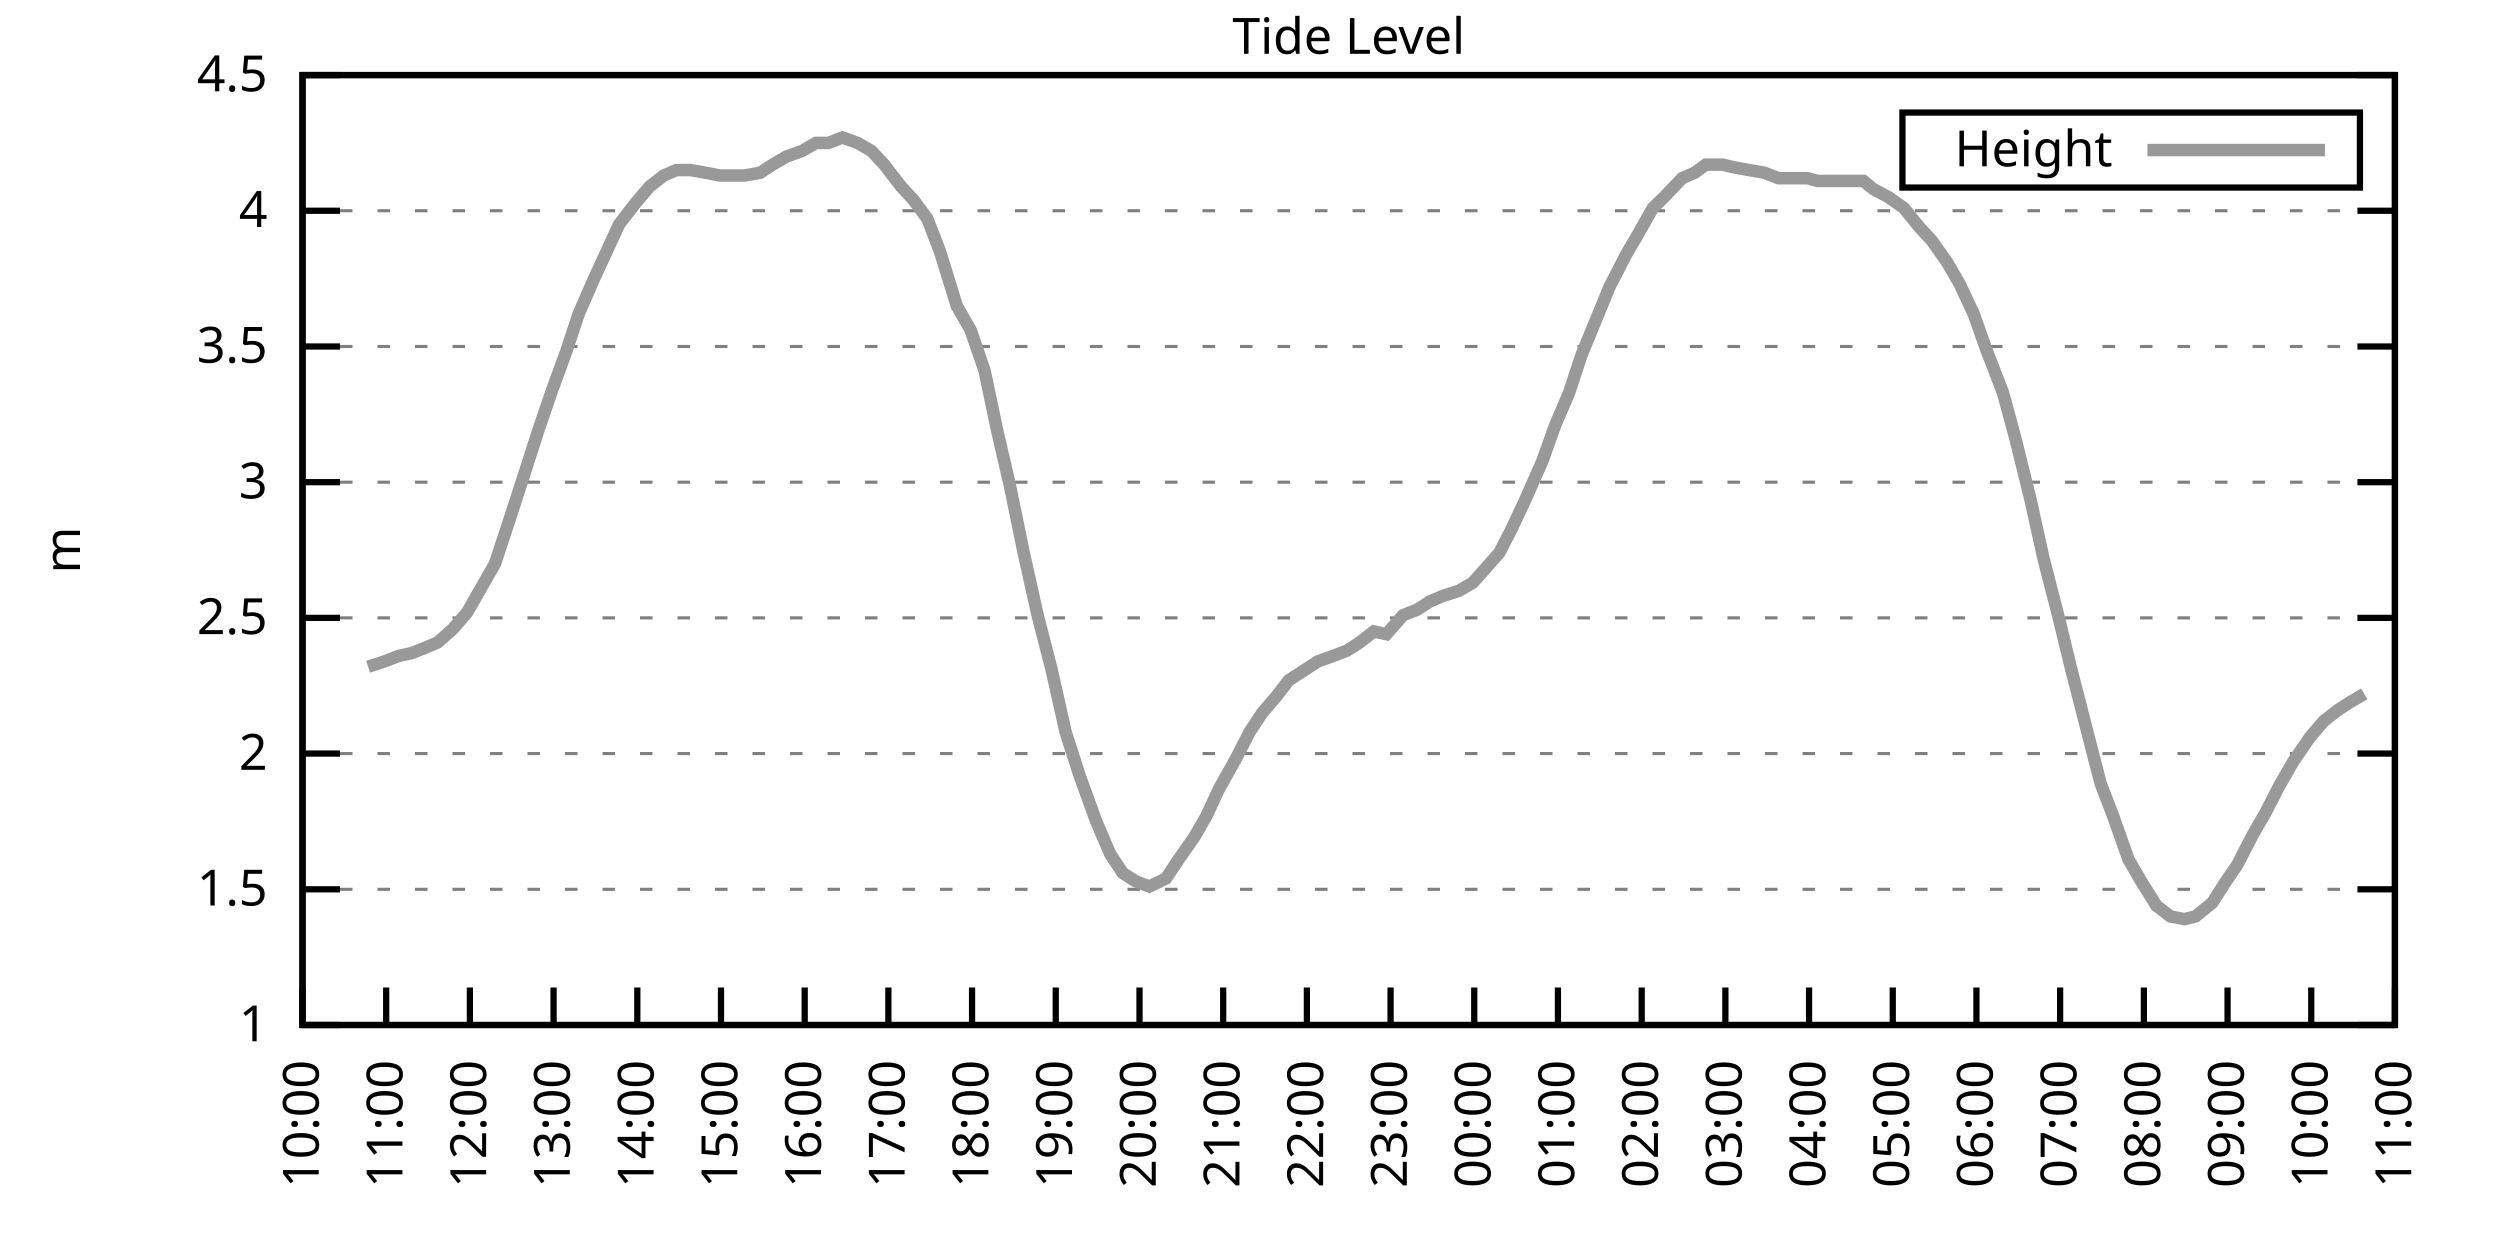
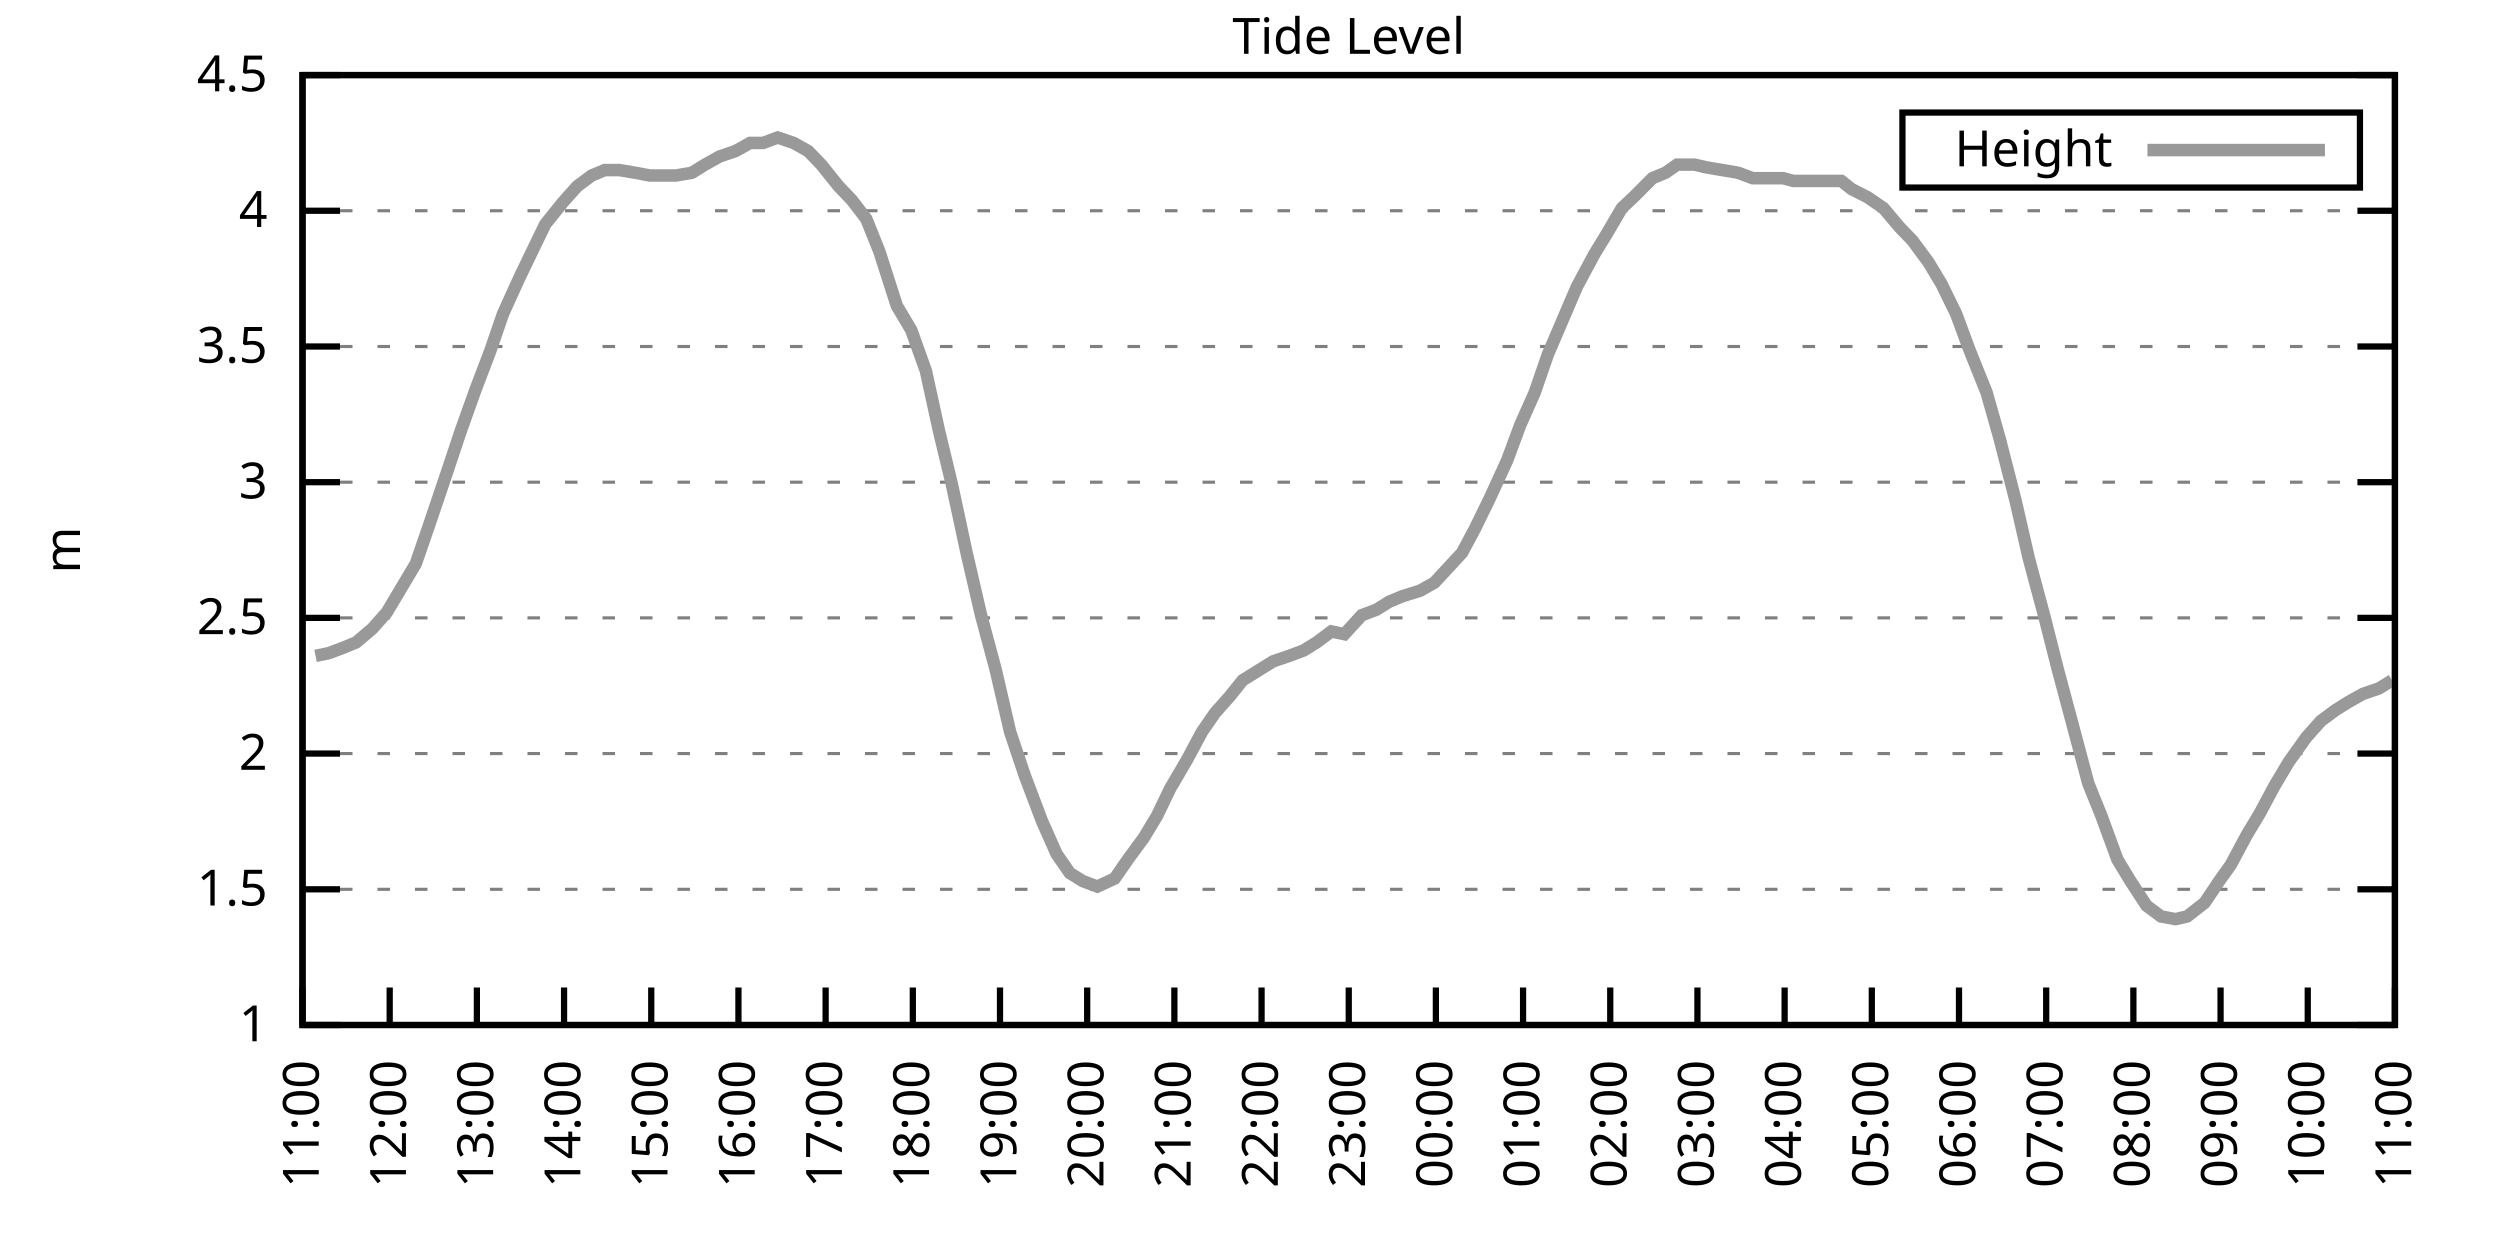
<svg xmlns="http://www.w3.org/2000/svg" xmlns:xlink="http://www.w3.org/1999/xlink" width="400" height="200" viewBox="0 0 400 200">
  <g id="gnuplot_canvas">
    <rect x="0" y="0" width="400" height="200" fill="none" />
    <defs>
      <circle id="gpDot" r="0.5" stroke-width="0.5" stroke="currentColor" />
      <path id="gpPt0" stroke-width="0.333" stroke="currentColor" d="M-1,0 h2 M0,-1 v2" />
      <path id="gpPt1" stroke-width="0.333" stroke="currentColor" d="M-1,-1 L1,1 M1,-1 L-1,1" />
      <path id="gpPt2" stroke-width="0.333" stroke="currentColor" d="M-1,0 L1,0 M0,-1 L0,1 M-1,-1 L1,1 M-1,1 L1,-1" />
      <rect id="gpPt3" stroke-width="0.333" stroke="currentColor" x="-1" y="-1" width="2" height="2" />
      <rect id="gpPt4" stroke-width="0.333" stroke="currentColor" fill="currentColor" x="-1" y="-1" width="2" height="2" />
      <circle id="gpPt5" stroke-width="0.333" stroke="currentColor" cx="0" cy="0" r="1" />
      <use xlink:href="#gpPt5" id="gpPt6" fill="currentColor" stroke="none" />
      <path id="gpPt7" stroke-width="0.333" stroke="currentColor" d="M0,-1.33 L-1.33,0.67 L1.33,0.67 z" />
      <use xlink:href="#gpPt7" id="gpPt8" fill="currentColor" stroke="none" />
      <use xlink:href="#gpPt7" id="gpPt9" stroke="currentColor" transform="rotate(180)" />
      <use xlink:href="#gpPt9" id="gpPt10" fill="currentColor" stroke="none" />
      <use xlink:href="#gpPt3" id="gpPt11" stroke="currentColor" transform="rotate(45)" />
      <use xlink:href="#gpPt11" id="gpPt12" fill="currentColor" stroke="none" />
      <path id="gpPt13" stroke-width="0.333" stroke="currentColor" d="M0,1.330 L1.265,0.411 L0.782,-1.067 L-0.782,-1.076 L-1.265,0.411 z" />
      <use xlink:href="#gpPt13" id="gpPt14" fill="currentColor" stroke="none" />
      <filter id="textbox" filterUnits="objectBoundingBox" x="0" y="0" height="1" width="1">
        <feFlood flood-color="white" flood-opacity="1" result="bgnd" />
        <feComposite in="SourceGraphic" in2="bgnd" operator="atop" />
      </filter>
      <filter id="greybox" filterUnits="objectBoundingBox" x="0" y="0" height="1" width="1">
        <feFlood flood-color="lightgrey" flood-opacity="1" result="grey" />
        <feComposite in="SourceGraphic" in2="grey" operator="atop" />
      </filter>
    </defs>
    <g fill="none" color="white" stroke="currentColor" stroke-width="1.00" stroke-linecap="butt" stroke-linejoin="miter">
</g>
    <g fill="none" color="black" stroke="currentColor" stroke-width="1.00" stroke-linecap="butt" stroke-linejoin="miter">
      <g stroke="none" shape-rendering="crispEdges">
        <polygon fill="rgb(255, 255, 255)" points="48.40,164.00 383.18,164.00 383.18,12.02 48.40,12.02 " />
      </g>
    </g>
    <g fill="none" color="black" stroke="currentColor" stroke-width="1.00" stroke-linecap="butt" stroke-linejoin="miter">
</g>
    <g fill="none" color="black" stroke="black" stroke-width="0.50" stroke-linecap="butt" stroke-linejoin="miter">
</g>
    <g fill="none" color="gray" stroke="currentColor" stroke-width="0.50" stroke-linecap="butt" stroke-linejoin="miter">
      <path stroke="gray" stroke-dasharray="2,4" class="gridline" d="M48.40,164.00 L383.19,164.00  " />
    </g>
    <g fill="none" color="gray" stroke="gray" stroke-width="1.00" stroke-linecap="butt" stroke-linejoin="miter">
</g>
    <g fill="none" color="black" stroke="currentColor" stroke-width="1.00" stroke-linecap="butt" stroke-linejoin="miter">
      <path stroke="black" d="M48.40,164.00 L54.40,164.00 M383.19,164.00 L377.19,164.00  " />
      <g transform="translate(42.80,166.60)" stroke="none" fill="black" font-family="Sans" font-size="8.00" text-anchor="end">
        <text>
          <tspan font-family="Sans"> 1</tspan>
        </text>
      </g>
    </g>
    <g fill="none" color="black" stroke="currentColor" stroke-width="1.00" stroke-linecap="butt" stroke-linejoin="miter">
</g>
    <g fill="none" color="black" stroke="black" stroke-width="0.50" stroke-linecap="butt" stroke-linejoin="miter">
</g>
    <g fill="none" color="gray" stroke="currentColor" stroke-width="0.50" stroke-linecap="butt" stroke-linejoin="miter">
      <path stroke="gray" stroke-dasharray="2,4" class="gridline" d="M48.40,142.29 L383.19,142.29  " />
    </g>
    <g fill="none" color="gray" stroke="gray" stroke-width="1.00" stroke-linecap="butt" stroke-linejoin="miter">
</g>
    <g fill="none" color="black" stroke="currentColor" stroke-width="1.00" stroke-linecap="butt" stroke-linejoin="miter">
      <path stroke="black" d="M48.40,142.29 L54.40,142.29 M383.19,142.29 L377.19,142.29  " />
      <g transform="translate(42.80,144.89)" stroke="none" fill="black" font-family="Sans" font-size="8.00" text-anchor="end">
        <text>
          <tspan font-family="Sans"> 1.5</tspan>
        </text>
      </g>
    </g>
    <g fill="none" color="black" stroke="currentColor" stroke-width="1.00" stroke-linecap="butt" stroke-linejoin="miter">
</g>
    <g fill="none" color="black" stroke="black" stroke-width="0.50" stroke-linecap="butt" stroke-linejoin="miter">
</g>
    <g fill="none" color="gray" stroke="currentColor" stroke-width="0.50" stroke-linecap="butt" stroke-linejoin="miter">
      <path stroke="gray" stroke-dasharray="2,4" class="gridline" d="M48.40,120.57 L383.19,120.57  " />
    </g>
    <g fill="none" color="gray" stroke="gray" stroke-width="1.00" stroke-linecap="butt" stroke-linejoin="miter">
</g>
    <g fill="none" color="black" stroke="currentColor" stroke-width="1.00" stroke-linecap="butt" stroke-linejoin="miter">
      <path stroke="black" d="M48.40,120.57 L54.40,120.57 M383.19,120.57 L377.19,120.57  " />
      <g transform="translate(42.80,123.17)" stroke="none" fill="black" font-family="Sans" font-size="8.00" text-anchor="end">
        <text>
          <tspan font-family="Sans"> 2</tspan>
        </text>
      </g>
    </g>
    <g fill="none" color="black" stroke="currentColor" stroke-width="1.00" stroke-linecap="butt" stroke-linejoin="miter">
</g>
    <g fill="none" color="black" stroke="black" stroke-width="0.50" stroke-linecap="butt" stroke-linejoin="miter">
</g>
    <g fill="none" color="gray" stroke="currentColor" stroke-width="0.50" stroke-linecap="butt" stroke-linejoin="miter">
      <path stroke="gray" stroke-dasharray="2,4" class="gridline" d="M48.40,98.86 L383.19,98.86  " />
    </g>
    <g fill="none" color="gray" stroke="gray" stroke-width="1.00" stroke-linecap="butt" stroke-linejoin="miter">
</g>
    <g fill="none" color="black" stroke="currentColor" stroke-width="1.00" stroke-linecap="butt" stroke-linejoin="miter">
      <path stroke="black" d="M48.40,98.86 L54.40,98.86 M383.19,98.86 L377.19,98.86  " />
      <g transform="translate(42.80,101.46)" stroke="none" fill="black" font-family="Sans" font-size="8.00" text-anchor="end">
        <text>
          <tspan font-family="Sans"> 2.5</tspan>
        </text>
      </g>
    </g>
    <g fill="none" color="black" stroke="currentColor" stroke-width="1.00" stroke-linecap="butt" stroke-linejoin="miter">
</g>
    <g fill="none" color="black" stroke="black" stroke-width="0.50" stroke-linecap="butt" stroke-linejoin="miter">
</g>
    <g fill="none" color="gray" stroke="currentColor" stroke-width="0.50" stroke-linecap="butt" stroke-linejoin="miter">
      <path stroke="gray" stroke-dasharray="2,4" class="gridline" d="M48.40,77.15 L383.19,77.15  " />
    </g>
    <g fill="none" color="gray" stroke="gray" stroke-width="1.00" stroke-linecap="butt" stroke-linejoin="miter">
</g>
    <g fill="none" color="black" stroke="currentColor" stroke-width="1.00" stroke-linecap="butt" stroke-linejoin="miter">
      <path stroke="black" d="M48.40,77.15 L54.40,77.15 M383.19,77.15 L377.19,77.15  " />
      <g transform="translate(42.80,79.75)" stroke="none" fill="black" font-family="Sans" font-size="8.00" text-anchor="end">
        <text>
          <tspan font-family="Sans"> 3</tspan>
        </text>
      </g>
    </g>
    <g fill="none" color="black" stroke="currentColor" stroke-width="1.00" stroke-linecap="butt" stroke-linejoin="miter">
</g>
    <g fill="none" color="black" stroke="black" stroke-width="0.50" stroke-linecap="butt" stroke-linejoin="miter">
</g>
    <g fill="none" color="gray" stroke="currentColor" stroke-width="0.50" stroke-linecap="butt" stroke-linejoin="miter">
      <path stroke="gray" stroke-dasharray="2,4" class="gridline" d="M48.40,55.44 L383.19,55.44  " />
    </g>
    <g fill="none" color="gray" stroke="gray" stroke-width="1.00" stroke-linecap="butt" stroke-linejoin="miter">
</g>
    <g fill="none" color="black" stroke="currentColor" stroke-width="1.00" stroke-linecap="butt" stroke-linejoin="miter">
      <path stroke="black" d="M48.40,55.44 L54.40,55.44 M383.19,55.44 L377.19,55.44  " />
      <g transform="translate(42.80,58.04)" stroke="none" fill="black" font-family="Sans" font-size="8.00" text-anchor="end">
        <text>
          <tspan font-family="Sans"> 3.5</tspan>
        </text>
      </g>
    </g>
    <g fill="none" color="black" stroke="currentColor" stroke-width="1.00" stroke-linecap="butt" stroke-linejoin="miter">
</g>
    <g fill="none" color="black" stroke="black" stroke-width="0.50" stroke-linecap="butt" stroke-linejoin="miter">
</g>
    <g fill="none" color="gray" stroke="currentColor" stroke-width="0.50" stroke-linecap="butt" stroke-linejoin="miter">
      <path stroke="gray" stroke-dasharray="2,4" class="gridline" d="M48.40,33.72 L383.19,33.72  " />
    </g>
    <g fill="none" color="gray" stroke="gray" stroke-width="1.00" stroke-linecap="butt" stroke-linejoin="miter">
</g>
    <g fill="none" color="black" stroke="currentColor" stroke-width="1.00" stroke-linecap="butt" stroke-linejoin="miter">
      <path stroke="black" d="M48.40,33.72 L54.40,33.72 M383.19,33.72 L377.19,33.72  " />
      <g transform="translate(42.80,36.32)" stroke="none" fill="black" font-family="Sans" font-size="8.00" text-anchor="end">
        <text>
          <tspan font-family="Sans"> 4</tspan>
        </text>
      </g>
    </g>
    <g fill="none" color="black" stroke="currentColor" stroke-width="1.00" stroke-linecap="butt" stroke-linejoin="miter">
</g>
    <g fill="none" color="black" stroke="black" stroke-width="0.50" stroke-linecap="butt" stroke-linejoin="miter">
</g>
    <g fill="none" color="gray" stroke="currentColor" stroke-width="0.50" stroke-linecap="butt" stroke-linejoin="miter">
      <path stroke="gray" stroke-dasharray="2,4" class="gridline" d="M48.40,12.01 L383.19,12.01  " />
    </g>
    <g fill="none" color="gray" stroke="gray" stroke-width="1.00" stroke-linecap="butt" stroke-linejoin="miter">
</g>
    <g fill="none" color="black" stroke="currentColor" stroke-width="1.00" stroke-linecap="butt" stroke-linejoin="miter">
      <path stroke="black" d="M48.40,12.01 L54.40,12.01 M383.19,12.01 L377.19,12.01  " />
      <g transform="translate(42.80,14.61)" stroke="none" fill="black" font-family="Sans" font-size="8.00" text-anchor="end">
        <text>
          <tspan font-family="Sans"> 4.5</tspan>
        </text>
      </g>
    </g>
    <g fill="none" color="black" stroke="currentColor" stroke-width="1.00" stroke-linecap="butt" stroke-linejoin="miter">
      <path stroke="black" d="M48.40,164.00 L48.40,158.00  " />
      <g transform="translate(51.00,169.60) rotate(270.00)" stroke="none" fill="black" font-family="Sans" font-size="8.00" text-anchor="end">
        <text>
-           <tspan font-family="Sans">10:00</tspan>
-         </text>
-       </g>
-     </g>
-     <g fill="none" color="black" stroke="currentColor" stroke-width="1.00" stroke-linecap="butt" stroke-linejoin="miter">
-       <path stroke="black" d="M61.79,164.00 L61.79,158.00  " />
-       <g transform="translate(64.39,169.60) rotate(270.00)" stroke="none" fill="black" font-family="Sans" font-size="8.00" text-anchor="end">
-         <text>
          <tspan font-family="Sans">11:00</tspan>
        </text>
      </g>
    </g>
    <g fill="none" color="black" stroke="currentColor" stroke-width="1.00" stroke-linecap="butt" stroke-linejoin="miter">
-       <path stroke="black" d="M75.18,164.00 L75.18,158.00  " />
-       <g transform="translate(77.78,169.60) rotate(270.00)" stroke="none" fill="black" font-family="Sans" font-size="8.00" text-anchor="end">
+       <path stroke="black" d="M62.35,164.00 L62.35,158.00  " />
+       <g transform="translate(64.95,169.60) rotate(270.00)" stroke="none" fill="black" font-family="Sans" font-size="8.00" text-anchor="end">
        <text>
          <tspan font-family="Sans">12:00</tspan>
        </text>
      </g>
    </g>
    <g fill="none" color="black" stroke="currentColor" stroke-width="1.00" stroke-linecap="butt" stroke-linejoin="miter">
-       <path stroke="black" d="M88.57,164.00 L88.57,158.00  " />
-       <g transform="translate(91.17,169.60) rotate(270.00)" stroke="none" fill="black" font-family="Sans" font-size="8.00" text-anchor="end">
+       <path stroke="black" d="M76.30,164.00 L76.30,158.00  " />
+       <g transform="translate(78.90,169.60) rotate(270.00)" stroke="none" fill="black" font-family="Sans" font-size="8.00" text-anchor="end">
        <text>
          <tspan font-family="Sans">13:00</tspan>
        </text>
      </g>
    </g>
    <g fill="none" color="black" stroke="currentColor" stroke-width="1.00" stroke-linecap="butt" stroke-linejoin="miter">
-       <path stroke="black" d="M101.97,164.00 L101.97,158.00  " />
-       <g transform="translate(104.57,169.60) rotate(270.00)" stroke="none" fill="black" font-family="Sans" font-size="8.00" text-anchor="end">
+       <path stroke="black" d="M90.25,164.00 L90.25,158.00  " />
+       <g transform="translate(92.85,169.60) rotate(270.00)" stroke="none" fill="black" font-family="Sans" font-size="8.00" text-anchor="end">
        <text>
          <tspan font-family="Sans">14:00</tspan>
        </text>
      </g>
    </g>
    <g fill="none" color="black" stroke="currentColor" stroke-width="1.00" stroke-linecap="butt" stroke-linejoin="miter">
-       <path stroke="black" d="M115.36,164.00 L115.36,158.00  " />
-       <g transform="translate(117.96,169.60) rotate(270.00)" stroke="none" fill="black" font-family="Sans" font-size="8.00" text-anchor="end">
+       <path stroke="black" d="M104.20,164.00 L104.20,158.00  " />
+       <g transform="translate(106.80,169.60) rotate(270.00)" stroke="none" fill="black" font-family="Sans" font-size="8.00" text-anchor="end">
        <text>
          <tspan font-family="Sans">15:00</tspan>
        </text>
      </g>
    </g>
    <g fill="none" color="black" stroke="currentColor" stroke-width="1.00" stroke-linecap="butt" stroke-linejoin="miter">
-       <path stroke="black" d="M128.75,164.00 L128.75,158.00  " />
-       <g transform="translate(131.35,169.60) rotate(270.00)" stroke="none" fill="black" font-family="Sans" font-size="8.00" text-anchor="end">
+       <path stroke="black" d="M118.15,164.00 L118.15,158.00  " />
+       <g transform="translate(120.75,169.60) rotate(270.00)" stroke="none" fill="black" font-family="Sans" font-size="8.00" text-anchor="end">
        <text>
          <tspan font-family="Sans">16:00</tspan>
        </text>
      </g>
    </g>
    <g fill="none" color="black" stroke="currentColor" stroke-width="1.00" stroke-linecap="butt" stroke-linejoin="miter">
-       <path stroke="black" d="M142.14,164.00 L142.14,158.00  " />
-       <g transform="translate(144.74,169.60) rotate(270.00)" stroke="none" fill="black" font-family="Sans" font-size="8.00" text-anchor="end">
+       <path stroke="black" d="M132.10,164.00 L132.10,158.00  " />
+       <g transform="translate(134.70,169.60) rotate(270.00)" stroke="none" fill="black" font-family="Sans" font-size="8.00" text-anchor="end">
        <text>
          <tspan font-family="Sans">17:00</tspan>
        </text>
      </g>
    </g>
    <g fill="none" color="black" stroke="currentColor" stroke-width="1.00" stroke-linecap="butt" stroke-linejoin="miter">
-       <path stroke="black" d="M155.53,164.00 L155.53,158.00  " />
-       <g transform="translate(158.13,169.60) rotate(270.00)" stroke="none" fill="black" font-family="Sans" font-size="8.00" text-anchor="end">
+       <path stroke="black" d="M146.05,164.00 L146.05,158.00  " />
+       <g transform="translate(148.65,169.60) rotate(270.00)" stroke="none" fill="black" font-family="Sans" font-size="8.00" text-anchor="end">
        <text>
          <tspan font-family="Sans">18:00</tspan>
        </text>
      </g>
    </g>
    <g fill="none" color="black" stroke="currentColor" stroke-width="1.00" stroke-linecap="butt" stroke-linejoin="miter">
-       <path stroke="black" d="M168.92,164.00 L168.92,158.00  " />
-       <g transform="translate(171.52,169.60) rotate(270.00)" stroke="none" fill="black" font-family="Sans" font-size="8.00" text-anchor="end">
+       <path stroke="black" d="M160.00,164.00 L160.00,158.00  " />
+       <g transform="translate(162.60,169.60) rotate(270.00)" stroke="none" fill="black" font-family="Sans" font-size="8.00" text-anchor="end">
        <text>
          <tspan font-family="Sans">19:00</tspan>
        </text>
      </g>
    </g>
    <g fill="none" color="black" stroke="currentColor" stroke-width="1.00" stroke-linecap="butt" stroke-linejoin="miter">
-       <path stroke="black" d="M182.32,164.00 L182.32,158.00  " />
-       <g transform="translate(184.92,169.60) rotate(270.00)" stroke="none" fill="black" font-family="Sans" font-size="8.00" text-anchor="end">
+       <path stroke="black" d="M173.95,164.00 L173.95,158.00  " />
+       <g transform="translate(176.55,169.60) rotate(270.00)" stroke="none" fill="black" font-family="Sans" font-size="8.00" text-anchor="end">
        <text>
          <tspan font-family="Sans">20:00</tspan>
        </text>
      </g>
    </g>
    <g fill="none" color="black" stroke="currentColor" stroke-width="1.00" stroke-linecap="butt" stroke-linejoin="miter">
-       <path stroke="black" d="M195.71,164.00 L195.71,158.00  " />
-       <g transform="translate(198.31,169.60) rotate(270.00)" stroke="none" fill="black" font-family="Sans" font-size="8.00" text-anchor="end">
+       <path stroke="black" d="M187.90,164.00 L187.90,158.00  " />
+       <g transform="translate(190.50,169.60) rotate(270.00)" stroke="none" fill="black" font-family="Sans" font-size="8.00" text-anchor="end">
        <text>
          <tspan font-family="Sans">21:00</tspan>
        </text>
      </g>
    </g>
    <g fill="none" color="black" stroke="currentColor" stroke-width="1.00" stroke-linecap="butt" stroke-linejoin="miter">
-       <path stroke="black" d="M209.10,164.00 L209.10,158.00  " />
-       <g transform="translate(211.70,169.60) rotate(270.00)" stroke="none" fill="black" font-family="Sans" font-size="8.00" text-anchor="end">
+       <path stroke="black" d="M201.85,164.00 L201.85,158.00  " />
+       <g transform="translate(204.45,169.60) rotate(270.00)" stroke="none" fill="black" font-family="Sans" font-size="8.00" text-anchor="end">
        <text>
          <tspan font-family="Sans">22:00</tspan>
        </text>
      </g>
    </g>
    <g fill="none" color="black" stroke="currentColor" stroke-width="1.00" stroke-linecap="butt" stroke-linejoin="miter">
-       <path stroke="black" d="M222.49,164.00 L222.49,158.00  " />
-       <g transform="translate(225.09,169.60) rotate(270.00)" stroke="none" fill="black" font-family="Sans" font-size="8.00" text-anchor="end">
+       <path stroke="black" d="M215.80,164.00 L215.80,158.00  " />
+       <g transform="translate(218.40,169.60) rotate(270.00)" stroke="none" fill="black" font-family="Sans" font-size="8.00" text-anchor="end">
        <text>
          <tspan font-family="Sans">23:00</tspan>
        </text>
      </g>
    </g>
    <g fill="none" color="black" stroke="currentColor" stroke-width="1.00" stroke-linecap="butt" stroke-linejoin="miter">
-       <path stroke="black" d="M235.88,164.00 L235.88,158.00  " />
-       <g transform="translate(238.48,169.60) rotate(270.00)" stroke="none" fill="black" font-family="Sans" font-size="8.00" text-anchor="end">
+       <path stroke="black" d="M229.74,164.00 L229.74,158.00  " />
+       <g transform="translate(232.34,169.60) rotate(270.00)" stroke="none" fill="black" font-family="Sans" font-size="8.00" text-anchor="end">
        <text>
          <tspan font-family="Sans">00:00</tspan>
        </text>
      </g>
    </g>
    <g fill="none" color="black" stroke="currentColor" stroke-width="1.00" stroke-linecap="butt" stroke-linejoin="miter">
-       <path stroke="black" d="M249.27,164.00 L249.27,158.00  " />
-       <g transform="translate(251.87,169.60) rotate(270.00)" stroke="none" fill="black" font-family="Sans" font-size="8.00" text-anchor="end">
+       <path stroke="black" d="M243.69,164.00 L243.69,158.00  " />
+       <g transform="translate(246.29,169.60) rotate(270.00)" stroke="none" fill="black" font-family="Sans" font-size="8.00" text-anchor="end">
        <text>
          <tspan font-family="Sans">01:00</tspan>
        </text>
      </g>
    </g>
    <g fill="none" color="black" stroke="currentColor" stroke-width="1.00" stroke-linecap="butt" stroke-linejoin="miter">
-       <path stroke="black" d="M262.67,164.00 L262.67,158.00  " />
-       <g transform="translate(265.27,169.60) rotate(270.00)" stroke="none" fill="black" font-family="Sans" font-size="8.00" text-anchor="end">
+       <path stroke="black" d="M257.64,164.00 L257.64,158.00  " />
+       <g transform="translate(260.24,169.60) rotate(270.00)" stroke="none" fill="black" font-family="Sans" font-size="8.00" text-anchor="end">
        <text>
          <tspan font-family="Sans">02:00</tspan>
        </text>
      </g>
    </g>
    <g fill="none" color="black" stroke="currentColor" stroke-width="1.00" stroke-linecap="butt" stroke-linejoin="miter">
-       <path stroke="black" d="M276.06,164.00 L276.06,158.00  " />
-       <g transform="translate(278.66,169.60) rotate(270.00)" stroke="none" fill="black" font-family="Sans" font-size="8.00" text-anchor="end">
+       <path stroke="black" d="M271.59,164.00 L271.59,158.00  " />
+       <g transform="translate(274.19,169.60) rotate(270.00)" stroke="none" fill="black" font-family="Sans" font-size="8.00" text-anchor="end">
        <text>
          <tspan font-family="Sans">03:00</tspan>
        </text>
      </g>
    </g>
    <g fill="none" color="black" stroke="currentColor" stroke-width="1.00" stroke-linecap="butt" stroke-linejoin="miter">
-       <path stroke="black" d="M289.45,164.00 L289.45,158.00  " />
-       <g transform="translate(292.05,169.60) rotate(270.00)" stroke="none" fill="black" font-family="Sans" font-size="8.00" text-anchor="end">
+       <path stroke="black" d="M285.54,164.00 L285.54,158.00  " />
+       <g transform="translate(288.14,169.60) rotate(270.00)" stroke="none" fill="black" font-family="Sans" font-size="8.00" text-anchor="end">
        <text>
          <tspan font-family="Sans">04:00</tspan>
        </text>
      </g>
    </g>
    <g fill="none" color="black" stroke="currentColor" stroke-width="1.00" stroke-linecap="butt" stroke-linejoin="miter">
-       <path stroke="black" d="M302.84,164.00 L302.84,158.00  " />
-       <g transform="translate(305.44,169.60) rotate(270.00)" stroke="none" fill="black" font-family="Sans" font-size="8.00" text-anchor="end">
+       <path stroke="black" d="M299.49,164.00 L299.49,158.00  " />
+       <g transform="translate(302.09,169.60) rotate(270.00)" stroke="none" fill="black" font-family="Sans" font-size="8.00" text-anchor="end">
        <text>
          <tspan font-family="Sans">05:00</tspan>
        </text>
      </g>
    </g>
    <g fill="none" color="black" stroke="currentColor" stroke-width="1.00" stroke-linecap="butt" stroke-linejoin="miter">
-       <path stroke="black" d="M316.23,164.00 L316.23,158.00  " />
-       <g transform="translate(318.83,169.60) rotate(270.00)" stroke="none" fill="black" font-family="Sans" font-size="8.00" text-anchor="end">
+       <path stroke="black" d="M313.44,164.00 L313.44,158.00  " />
+       <g transform="translate(316.04,169.60) rotate(270.00)" stroke="none" fill="black" font-family="Sans" font-size="8.00" text-anchor="end">
        <text>
          <tspan font-family="Sans">06:00</tspan>
        </text>
      </g>
    </g>
    <g fill="none" color="black" stroke="currentColor" stroke-width="1.00" stroke-linecap="butt" stroke-linejoin="miter">
-       <path stroke="black" d="M329.62,164.00 L329.62,158.00  " />
-       <g transform="translate(332.22,169.60) rotate(270.00)" stroke="none" fill="black" font-family="Sans" font-size="8.00" text-anchor="end">
+       <path stroke="black" d="M327.39,164.00 L327.39,158.00  " />
+       <g transform="translate(329.99,169.60) rotate(270.00)" stroke="none" fill="black" font-family="Sans" font-size="8.00" text-anchor="end">
        <text>
          <tspan font-family="Sans">07:00</tspan>
        </text>
      </g>
    </g>
    <g fill="none" color="black" stroke="currentColor" stroke-width="1.00" stroke-linecap="butt" stroke-linejoin="miter">
-       <path stroke="black" d="M343.02,164.00 L343.02,158.00  " />
-       <g transform="translate(345.62,169.60) rotate(270.00)" stroke="none" fill="black" font-family="Sans" font-size="8.00" text-anchor="end">
+       <path stroke="black" d="M341.34,164.00 L341.34,158.00  " />
+       <g transform="translate(343.94,169.60) rotate(270.00)" stroke="none" fill="black" font-family="Sans" font-size="8.00" text-anchor="end">
        <text>
          <tspan font-family="Sans">08:00</tspan>
        </text>
      </g>
    </g>
    <g fill="none" color="black" stroke="currentColor" stroke-width="1.00" stroke-linecap="butt" stroke-linejoin="miter">
-       <path stroke="black" d="M356.41,164.00 L356.41,158.00  " />
-       <g transform="translate(359.01,169.60) rotate(270.00)" stroke="none" fill="black" font-family="Sans" font-size="8.00" text-anchor="end">
+       <path stroke="black" d="M355.29,164.00 L355.29,158.00  " />
+       <g transform="translate(357.89,169.60) rotate(270.00)" stroke="none" fill="black" font-family="Sans" font-size="8.00" text-anchor="end">
        <text>
          <tspan font-family="Sans">09:00</tspan>
        </text>
      </g>
    </g>
    <g fill="none" color="black" stroke="currentColor" stroke-width="1.00" stroke-linecap="butt" stroke-linejoin="miter">
-       <path stroke="black" d="M369.80,164.00 L369.80,158.00  " />
-       <g transform="translate(372.40,169.60) rotate(270.00)" stroke="none" fill="black" font-family="Sans" font-size="8.00" text-anchor="end">
+       <path stroke="black" d="M369.24,164.00 L369.24,158.00  " />
+       <g transform="translate(371.84,169.60) rotate(270.00)" stroke="none" fill="black" font-family="Sans" font-size="8.00" text-anchor="end">
        <text>
          <tspan font-family="Sans">10:00</tspan>
        </text>
      </g>
    </g>
    <g fill="none" color="black" stroke="currentColor" stroke-width="1.00" stroke-linecap="butt" stroke-linejoin="miter">
      <path stroke="black" d="M383.19,164.00 L383.19,158.00  " />
      <g transform="translate(385.79,169.60) rotate(270.00)" stroke="none" fill="black" font-family="Sans" font-size="8.00" text-anchor="end">
        <text>
          <tspan font-family="Sans">11:00</tspan>
        </text>
      </g>
    </g>
    <g fill="none" color="black" stroke="currentColor" stroke-width="1.00" stroke-linecap="butt" stroke-linejoin="miter">
</g>
    <g fill="none" color="black" stroke="currentColor" stroke-width="1.00" stroke-linecap="butt" stroke-linejoin="miter">
      <path stroke="black" d="M48.40,12.01 L48.40,164.00 L383.19,164.00 L383.19,12.01 L48.40,12.01 Z  " />
    </g>
    <g fill="none" color="black" stroke="currentColor" stroke-width="1.00" stroke-linecap="butt" stroke-linejoin="miter">
</g>
    <g fill="none" color="black" stroke="currentColor" stroke-width="1.00" stroke-linecap="butt" stroke-linejoin="miter">
      <path stroke="black" d="M304.39,30.01 L304.39,18.01 L377.59,18.01 L377.59,30.01 L304.39,30.01 Z  " />
    </g>
    <g id="Tide_level_plot_1">
      <g fill="none" color="white" stroke="black" stroke-width="2.00" stroke-linecap="butt" stroke-linejoin="miter">
</g>
      <g fill="none" color="black" stroke="currentColor" stroke-width="2.00" stroke-linecap="butt" stroke-linejoin="miter">
        <g transform="translate(337.99,26.61)" stroke="none" fill="black" font-family="Sans" font-size="8.00" text-anchor="end">
          <text>
            <tspan font-family="Sans">Height</tspan>
          </text>
        </g>
      </g>
      <g fill="none" color="black" stroke="currentColor" stroke-width="2.00" stroke-linecap="butt" stroke-linejoin="miter">
-         <path stroke="rgb(153, 153, 153)" d="M343.59,24.01 L371.99,24.01 M58.89,106.68 L61.57,105.81 L63.80,104.94 L65.81,104.51 L68.04,103.64 L70.05,102.77   L72.50,100.60 L74.74,97.99 L76.97,94.08 L79.20,90.18 L81.21,84.10 L83.89,75.85 L86.12,68.90 L88.35,62.38   L90.58,56.30 L92.59,50.22 L95.05,44.58 L97.06,40.24 L99.06,35.89 L101.74,32.42 L103.98,29.81 L106.21,28.08   L108.22,27.21 L110.45,27.21 L112.90,27.64 L115.13,28.08 L117.37,28.08 L119.15,28.08 L121.61,27.64 L123.62,26.34   L125.85,25.04 L128.30,24.17 L130.54,22.87 L132.54,22.87 L134.78,22.00 L137.23,22.87 L139.46,24.17 L141.47,26.34   L144.15,29.81 L146.16,31.99 L148.39,35.03 L150.40,40.24 L153.08,48.92 L155.31,52.83 L157.54,59.34 L159.55,68.90   L161.56,77.58 L163.79,88.44 L166.02,98.43 L168.25,107.11 L170.49,117.10 L172.72,124.05 L175.40,131.43 L177.63,136.64   L179.64,139.68 L181.65,140.98 L183.88,141.85 L186.56,140.55 L188.57,137.51 L191.02,134.04 L193.03,130.56 L195.04,126.22   L197.72,121.44 L199.95,117.10 L201.96,114.06 L204.19,111.45 L206.20,108.85 L208.88,107.11 L210.88,105.81 L213.34,104.94   L215.57,104.07 L217.58,102.77 L219.81,101.03 L221.82,101.47 L224.50,98.43 L226.73,97.56 L228.74,96.26 L230.75,95.39   L233.43,94.52 L235.66,93.22 L239.90,88.44 L241.91,84.53 L244.14,79.75 L246.82,73.67 L248.83,68.03 L251.06,62.82   L253.07,56.74 L255.75,50.22 L257.53,45.88 L260.21,40.67 L262.00,37.63 L264.45,33.29 L266.24,31.55 L269.14,28.51   L271.15,27.64 L272.93,26.34 L275.61,26.34 L277.40,26.77 L279.85,27.21 L282.31,27.64 L284.54,28.51 L286.99,28.51   L289.23,28.51 L290.79,28.95 L293.47,28.95 L295.70,28.95 L298.15,28.95 L299.72,30.25 L302.17,31.55 L304.63,33.29   L307.08,36.33 L309.09,38.50 L311.54,41.97 L313.55,45.45 L315.79,50.22 L317.79,55.87 L320.47,62.82 L322.48,70.20   L324.94,80.19 L326.95,89.31 L329.40,98.86 L331.41,107.11 L333.86,116.67 L336.10,125.35 L338.10,130.56 L340.56,137.51   L342.57,140.98 L345.02,144.89 L347.26,146.63 L349.49,147.06 L351.27,146.63 L353.95,144.46 L356.18,140.98 L357.97,138.38   L360.42,133.60 L362.43,130.13 L364.66,125.79 L366.90,121.88 L369.58,117.97 L371.81,115.36 L374.04,113.63 L376.05,112.32   L378.28,111.02  " />
+         <path stroke="rgb(153, 153, 153)" d="M343.59,24.01 L371.99,24.01 M50.49,104.94 L52.58,104.51 L54.91,103.64 L57.00,102.77 L59.56,100.60 L61.88,97.99   L64.21,94.08 L66.53,90.18 L68.63,84.10 L71.42,75.85 L73.74,68.90 L76.07,62.38 L78.39,56.30 L80.48,50.22   L83.04,44.58 L85.13,40.24 L87.23,35.89 L90.02,32.42 L92.34,29.81 L94.67,28.08 L96.76,27.21 L99.08,27.21   L101.64,27.64 L103.97,28.08 L106.29,28.08 L108.15,28.08 L110.71,27.64 L112.80,26.34 L115.13,25.04 L117.68,24.17   L120.01,22.87 L122.10,22.87 L124.43,22.00 L126.98,22.87 L129.31,24.17 L131.40,26.34 L134.19,29.81 L136.28,31.99   L138.61,35.03 L140.70,40.24 L143.49,48.92 L145.81,52.83 L148.14,59.34 L150.23,68.90 L152.32,77.58 L154.65,88.44   L156.97,98.43 L159.30,107.11 L161.62,117.10 L163.95,124.05 L166.74,131.43 L169.06,136.64 L171.16,139.68 L173.25,140.98   L175.57,141.85 L178.36,140.55 L180.46,137.51 L183.01,134.04 L185.11,130.56 L187.20,126.22 L189.99,121.44 L192.31,117.10   L194.41,114.06 L196.73,111.45 L198.82,108.85 L201.61,107.11 L203.71,105.81 L206.26,104.94 L208.59,104.07 L210.68,102.77   L213.01,101.03 L215.10,101.47 L217.89,98.43 L220.21,97.56 L222.30,96.26 L224.40,95.39 L227.19,94.52 L229.51,93.22   L233.93,88.44 L236.02,84.53 L238.35,79.75 L241.14,73.67 L243.23,68.03 L245.55,62.82 L247.65,56.74 L250.44,50.22   L252.30,45.88 L255.09,40.67 L256.95,37.63 L259.50,33.29 L261.36,31.55 L264.39,28.51 L266.48,27.64 L268.34,26.34   L271.13,26.34 L272.99,26.77 L275.55,27.21 L278.10,27.64 L280.43,28.51 L282.99,28.51 L285.31,28.51 L286.94,28.95   L289.73,28.95 L292.05,28.95 L294.61,28.95 L296.24,30.25 L298.80,31.55 L301.35,33.29 L303.91,36.33 L306.00,38.50   L308.56,41.97 L310.65,45.45 L312.98,50.22 L315.07,55.87 L317.86,62.82 L319.95,70.20 L322.51,80.19 L324.60,89.31   L327.16,98.86 L329.25,107.11 L331.81,116.67 L334.13,125.35 L336.23,130.56 L338.78,137.51 L340.88,140.98 L343.43,144.89   L345.76,146.63 L348.08,147.06 L349.94,146.63 L352.73,144.46 L355.06,140.98 L356.92,138.38 L359.48,133.60 L361.57,130.13   L363.89,125.79 L366.22,121.88 L369.01,117.97 L371.33,115.36 L373.66,113.63 L375.75,112.32 L378.08,111.02 L380.63,110.15   L382.73,108.85  " />
      </g>
    </g>
    <g fill="none" color="black" stroke="currentColor" stroke-width="2.00" stroke-linecap="butt" stroke-linejoin="miter">
</g>
    <g fill="none" color="black" stroke="black" stroke-width="1.00" stroke-linecap="butt" stroke-linejoin="miter">
</g>
    <g fill="none" color="black" stroke="currentColor" stroke-width="1.00" stroke-linecap="butt" stroke-linejoin="miter">
      <path stroke="black" d="M48.40,12.01 L48.40,164.00 L383.19,164.00 L383.19,12.01 L48.40,12.01 Z  " />
      <g transform="translate(12.80,88.01) rotate(270.00)" stroke="none" fill="black" font-family="Sans" font-size="8.00" text-anchor="middle">
        <text>
          <tspan font-family="Sans">m</tspan>
        </text>
      </g>
    </g>
    <g fill="none" color="black" stroke="currentColor" stroke-width="1.00" stroke-linecap="butt" stroke-linejoin="miter">
</g>
    <g fill="none" color="black" stroke="currentColor" stroke-width="1.00" stroke-linecap="butt" stroke-linejoin="miter">
      <g transform="translate(215.79,8.61)" stroke="none" fill="black" font-family="Sans" font-size="8.00" text-anchor="middle">
        <text>
          <tspan font-family="Sans">Tide Level</tspan>
        </text>
      </g>
    </g>
    <g fill="none" color="black" stroke="currentColor" stroke-width="1.00" stroke-linecap="butt" stroke-linejoin="miter">
</g>
  </g>
</svg>
